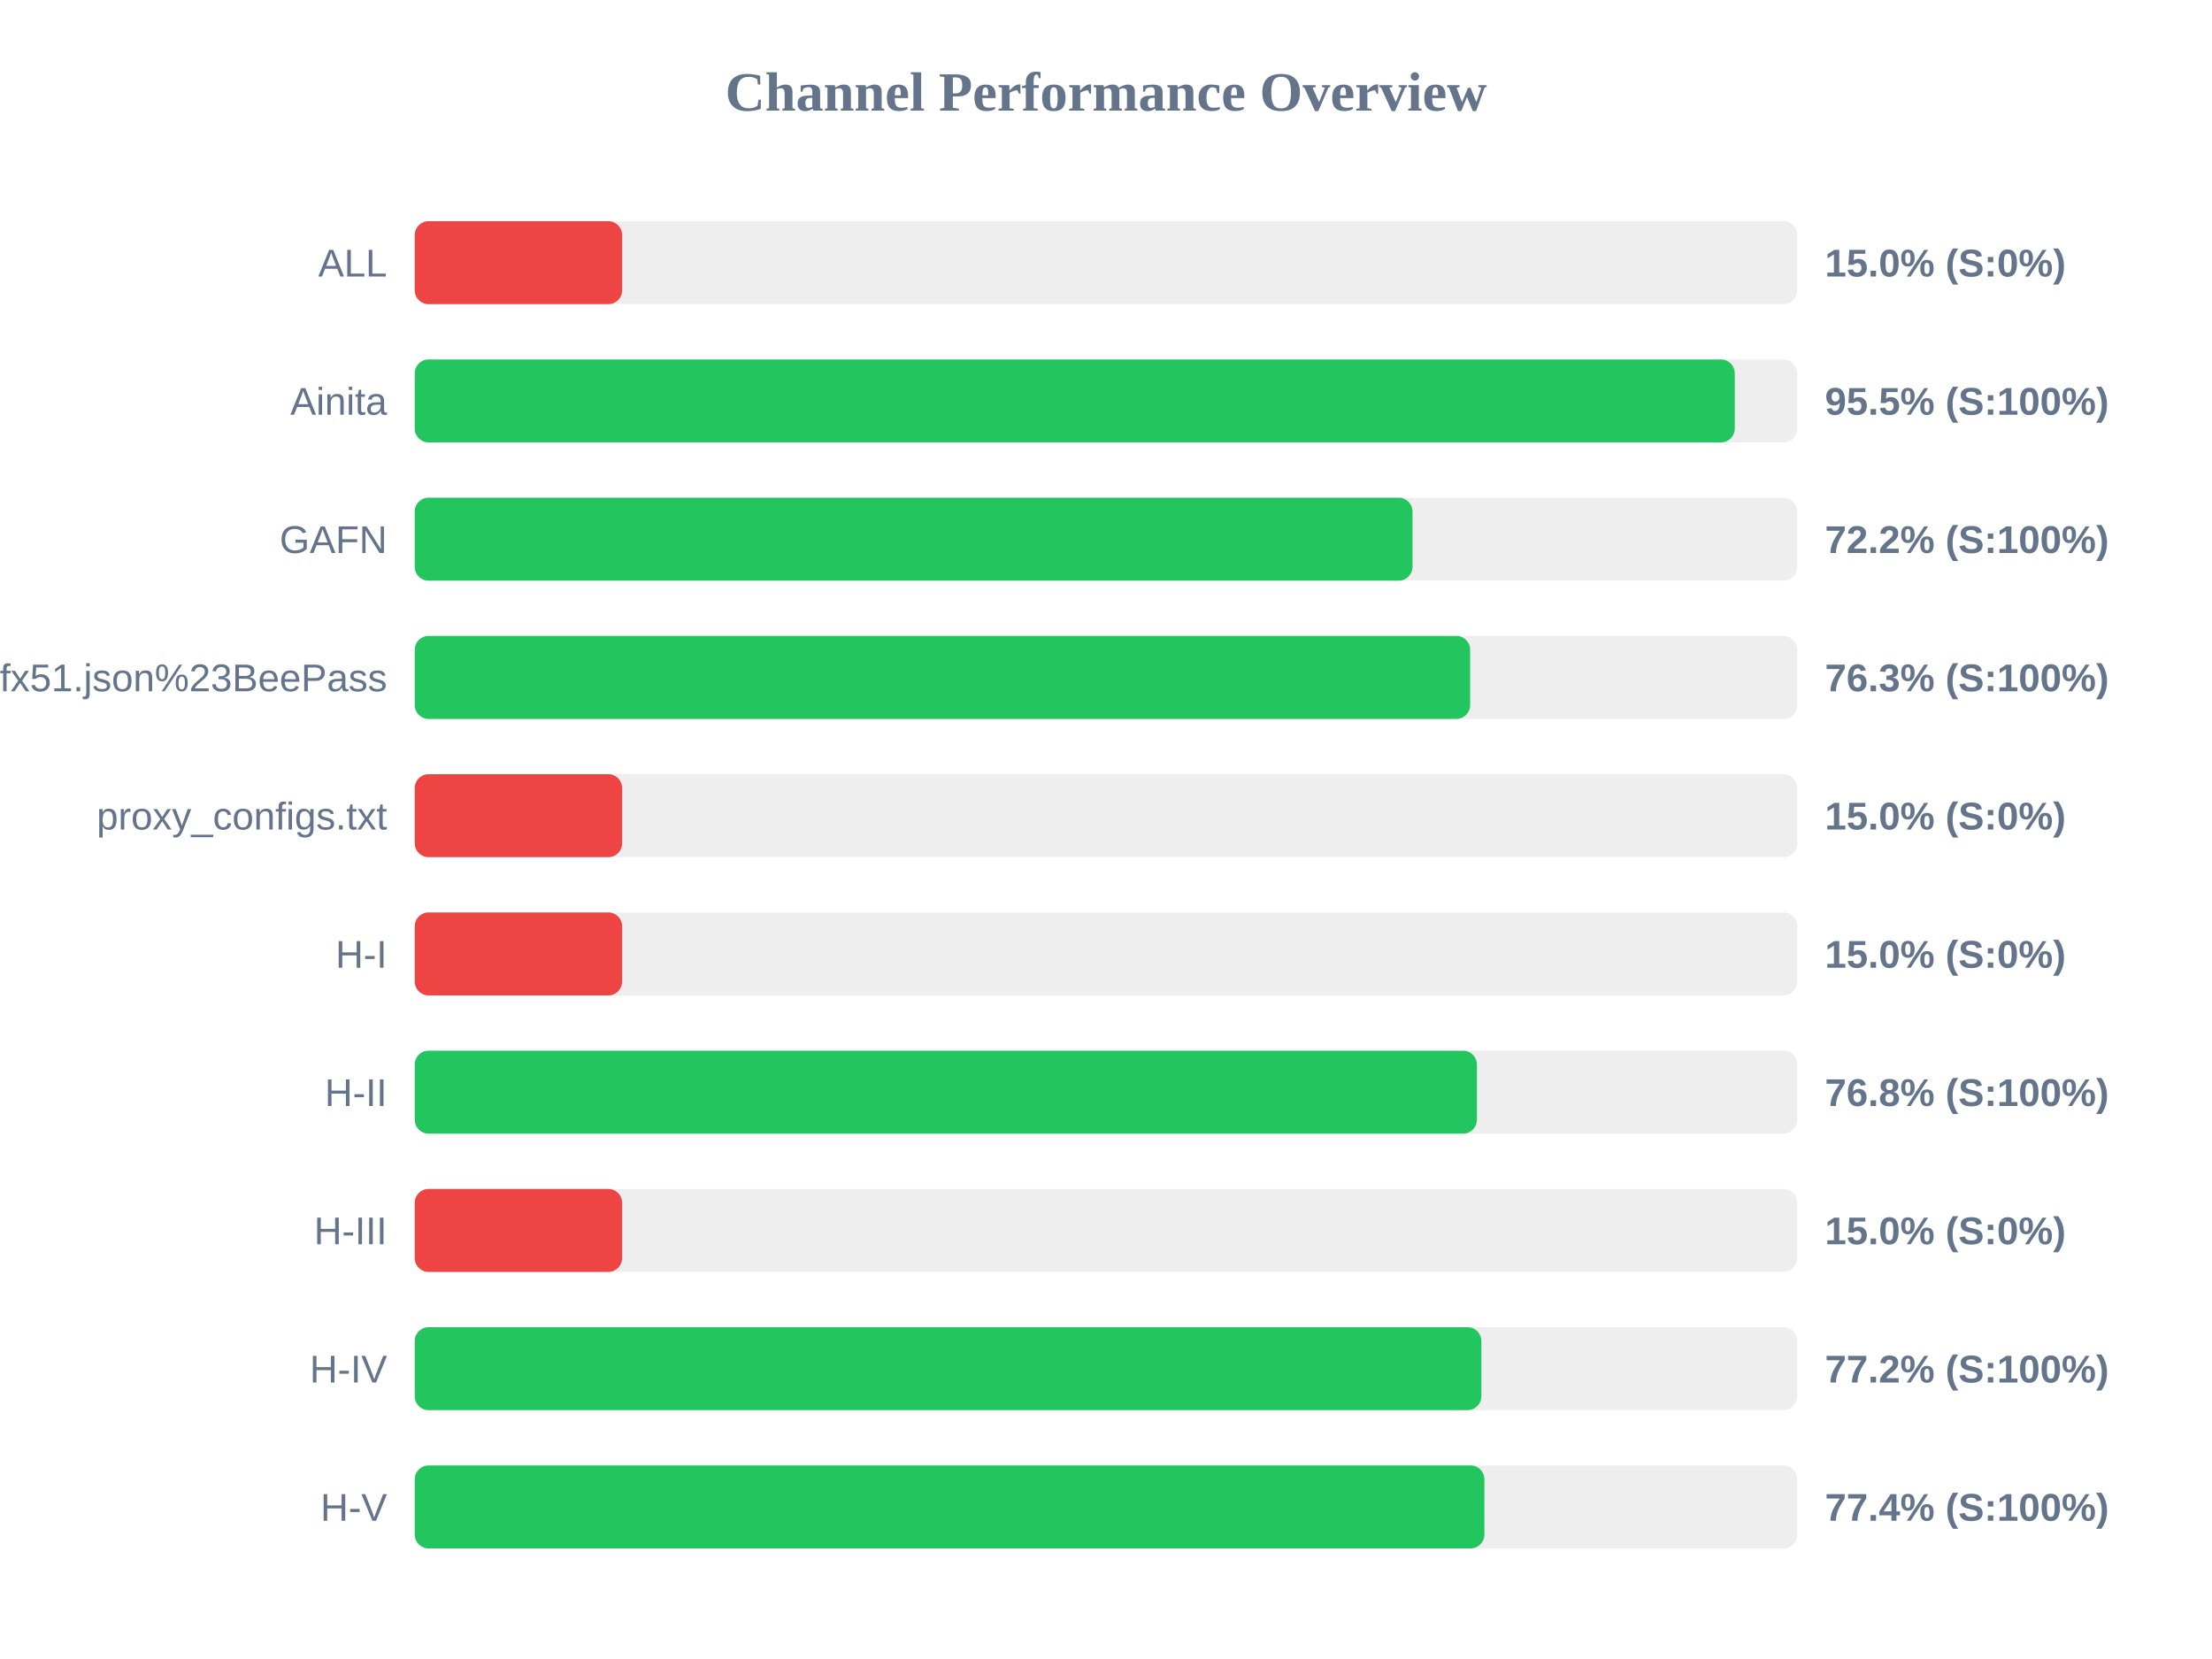
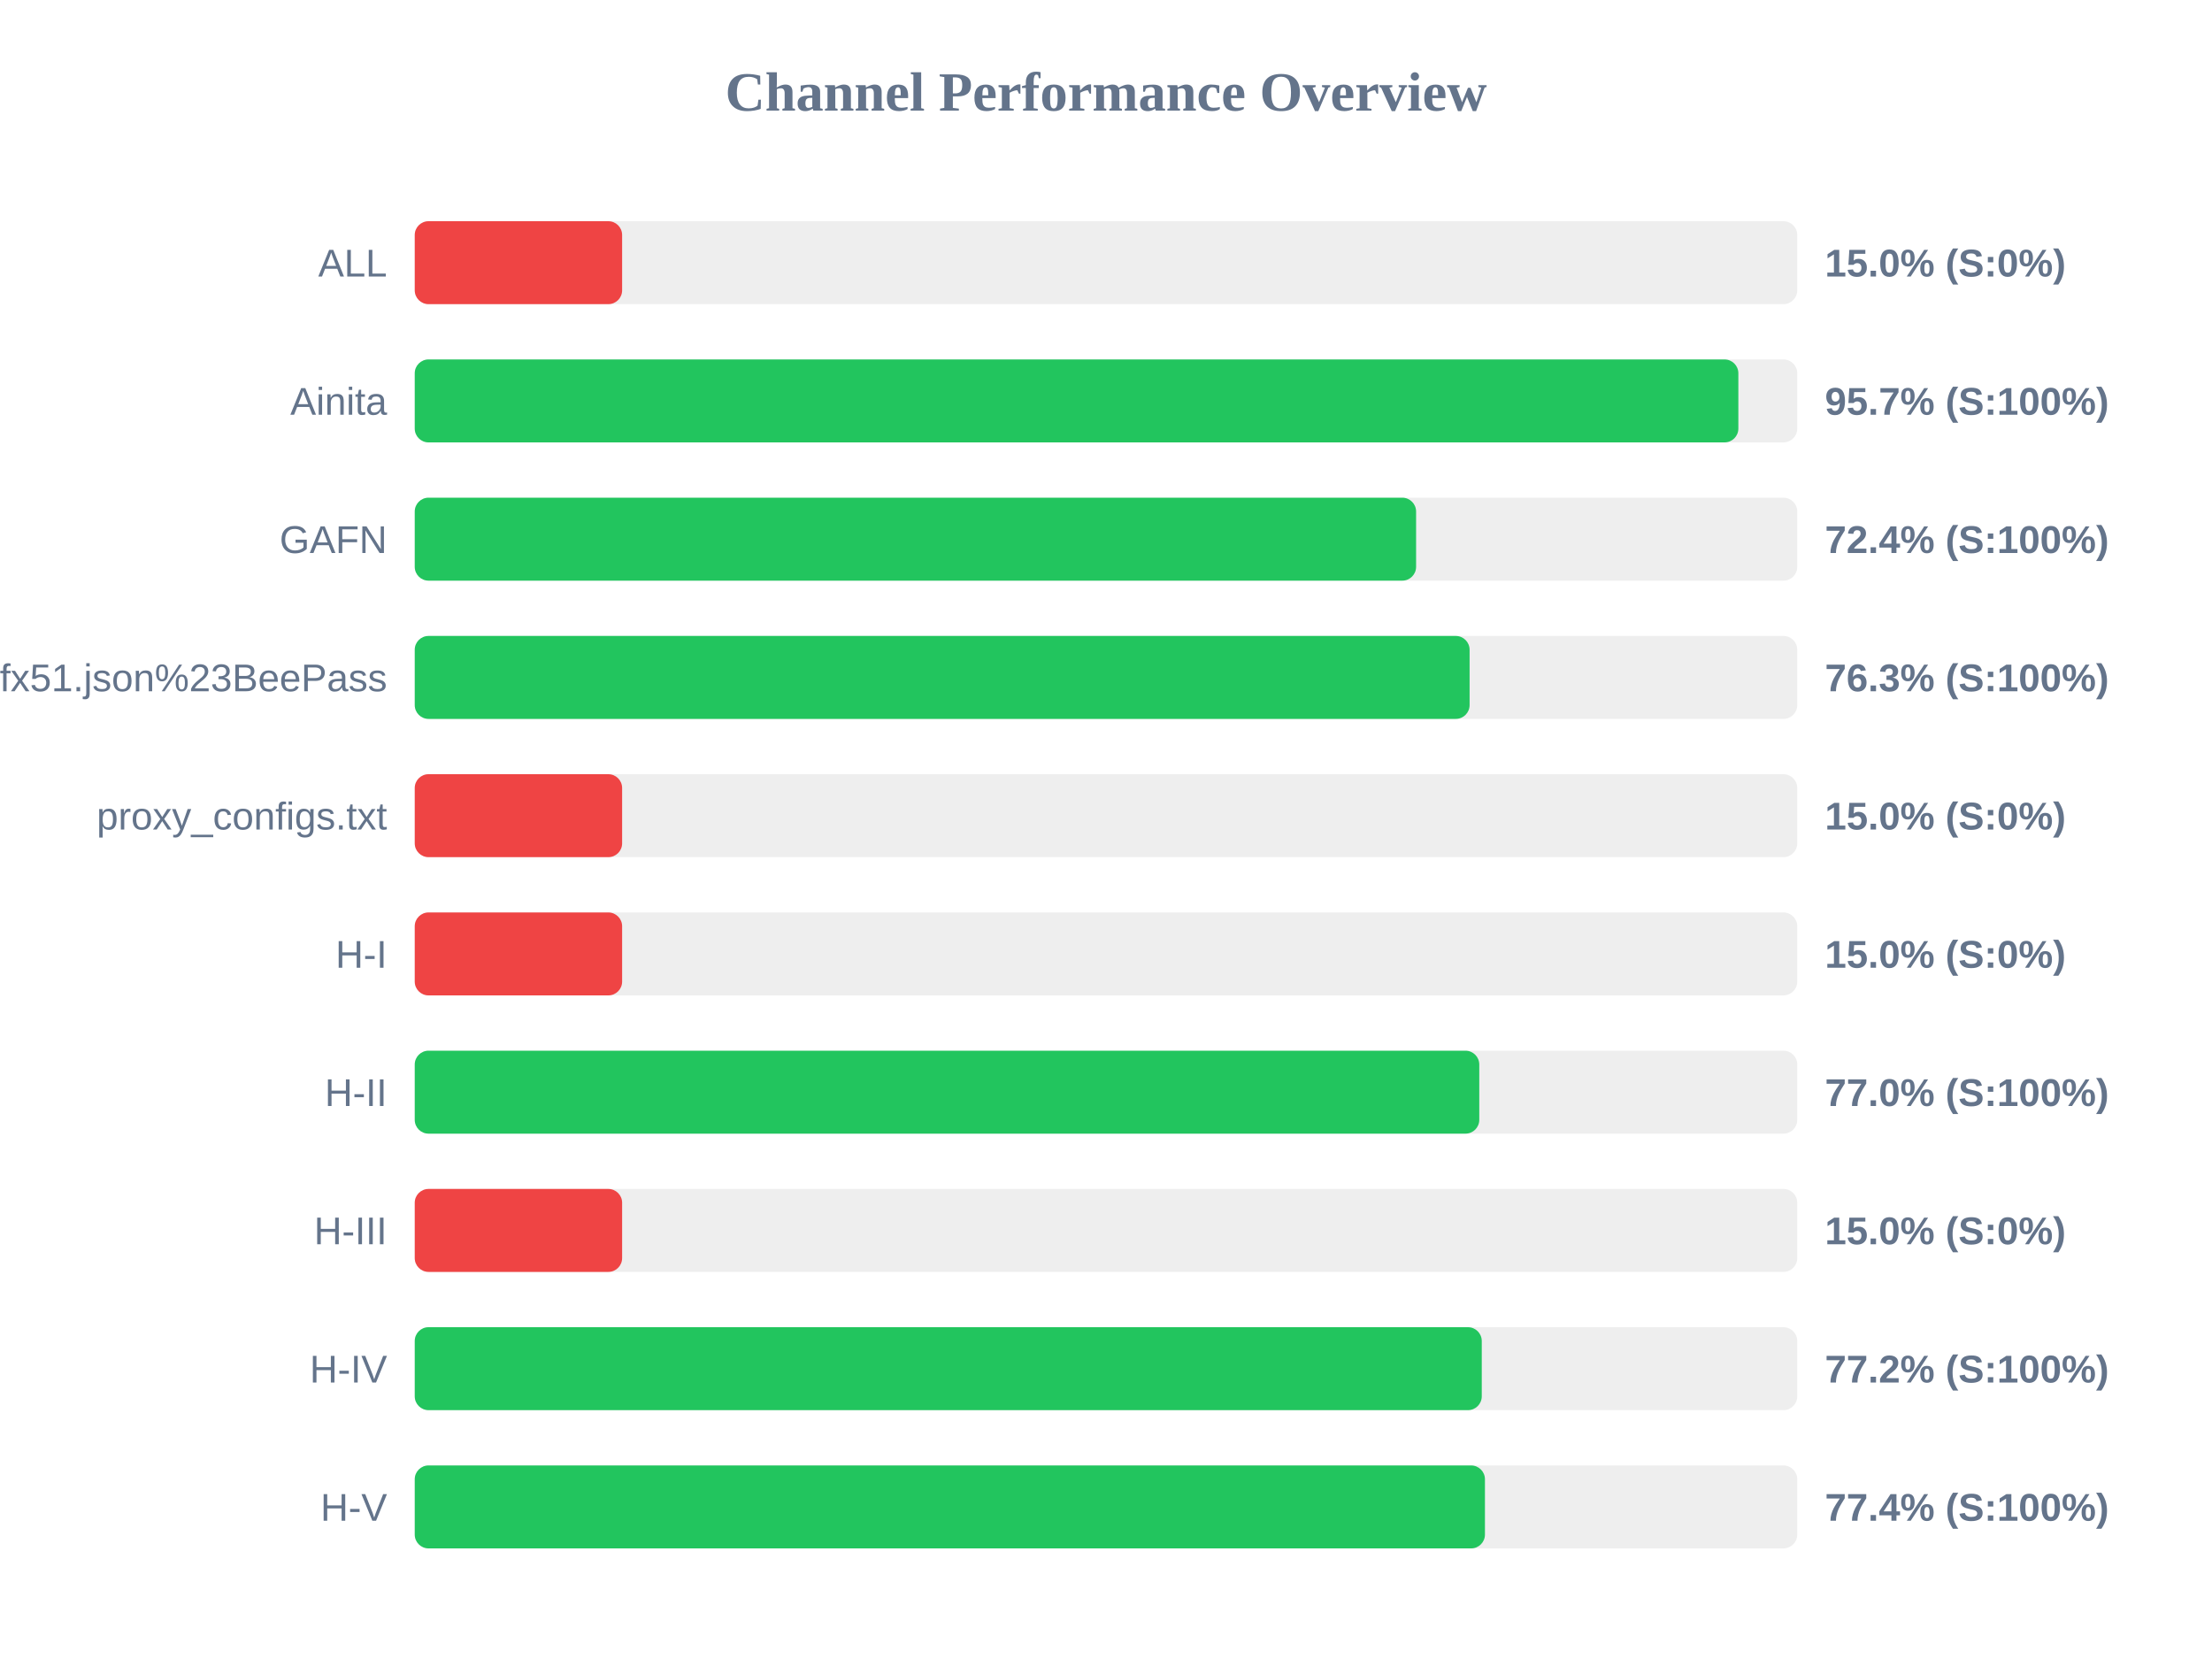
<svg xmlns="http://www.w3.org/2000/svg" width="800" height="600" version="1.1">
  <style>
        .row { font: 14px Arial; fill: #64748b; }
        .score { font: bold 14px Arial; fill: #64748b; }
    </style>
  <text x="400" y="40" text-anchor="middle" font-size="20px" font-weight="bold" fill="#64748b">Channel Performance Overview</text>
  <rect x="150" y="80" width="500" height="30" fill="#eee" rx="5" />
  <rect x="150" y="80" width="75.0" height="30" fill="#ef4444" rx="5" />
  <text x="140" y="100" text-anchor="end" class="row">ALL</text>
  <text x="660" y="100" text-anchor="start" class="score">15.0% (S:0%)</text>
  <rect x="150" y="130" width="500" height="30" fill="#eee" rx="5" />
-   <rect x="150" y="130" width="477.4" height="30" fill="#22c55e" rx="5" />
+   <rect x="150" y="130" width="478.7" height="30" fill="#22c55e" rx="5" />
  <text x="140" y="150" text-anchor="end" class="row">Ainita</text>
-   <text x="660" y="150" text-anchor="start" class="score">95.5% (S:100%)</text>
+   <text x="660" y="150" text-anchor="start" class="score">95.7% (S:100%)</text>
  <rect x="150" y="180" width="500" height="30" fill="#eee" rx="5" />
-   <rect x="150" y="180" width="360.85" height="30" fill="#22c55e" rx="5" />
+   <rect x="150" y="180" width="362.15" height="30" fill="#22c55e" rx="5" />
  <text x="140" y="200" text-anchor="end" class="row">GAFN</text>
-   <text x="660" y="200" text-anchor="start" class="score">72.2% (S:100%)</text>
+   <text x="660" y="200" text-anchor="start" class="score">72.4% (S:100%)</text>
  <rect x="150" y="230" width="500" height="30" fill="#eee" rx="5" />
-   <rect x="150" y="230" width="381.7" height="30" fill="#22c55e" rx="5" />
+   <rect x="150" y="230" width="381.5" height="30" fill="#22c55e" rx="5" />
  <text x="140" y="250" text-anchor="end" class="row">sub?s=ssconf%3A%2F%2Fs3.amazonaws.com%2Fbeedynconprd%2Fzf38bv6oxi1nv3wfkpmxyfl8yj5fargza3foantoalu16vznl0ckxx7bgf1ufx51.json%23BeePass</text>
  <text x="660" y="250" text-anchor="start" class="score">76.3% (S:100%)</text>
  <rect x="150" y="280" width="500" height="30" fill="#eee" rx="5" />
  <rect x="150" y="280" width="75.0" height="30" fill="#ef4444" rx="5" />
  <text x="140" y="300" text-anchor="end" class="row">proxy_configs.txt</text>
  <text x="660" y="300" text-anchor="start" class="score">15.0% (S:0%)</text>
  <rect x="150" y="330" width="500" height="30" fill="#eee" rx="5" />
  <rect x="150" y="330" width="75.0" height="30" fill="#ef4444" rx="5" />
  <text x="140" y="350" text-anchor="end" class="row">H-I</text>
  <text x="660" y="350" text-anchor="start" class="score">15.0% (S:0%)</text>
  <rect x="150" y="380" width="500" height="30" fill="#eee" rx="5" />
-   <rect x="150" y="380" width="384.15" height="30" fill="#22c55e" rx="5" />
+   <rect x="150" y="380" width="385.0" height="30" fill="#22c55e" rx="5" />
  <text x="140" y="400" text-anchor="end" class="row">H-II</text>
-   <text x="660" y="400" text-anchor="start" class="score">76.8% (S:100%)</text>
+   <text x="660" y="400" text-anchor="start" class="score">77.0% (S:100%)</text>
  <rect x="150" y="430" width="500" height="30" fill="#eee" rx="5" />
  <rect x="150" y="430" width="75.0" height="30" fill="#ef4444" rx="5" />
  <text x="140" y="450" text-anchor="end" class="row">H-III</text>
  <text x="660" y="450" text-anchor="start" class="score">15.0% (S:0%)</text>
  <rect x="150" y="480" width="500" height="30" fill="#eee" rx="5" />
-   <rect x="150" y="480" width="385.75" height="30" fill="#22c55e" rx="5" />
+   <rect x="150" y="480" width="385.9" height="30" fill="#22c55e" rx="5" />
  <text x="140" y="500" text-anchor="end" class="row">H-IV</text>
  <text x="660" y="500" text-anchor="start" class="score">77.2% (S:100%)</text>
  <rect x="150" y="530" width="500" height="30" fill="#eee" rx="5" />
-   <rect x="150" y="530" width="386.85" height="30" fill="#22c55e" rx="5" />
+   <rect x="150" y="530" width="387.05" height="30" fill="#22c55e" rx="5" />
  <text x="140" y="550" text-anchor="end" class="row">H-V</text>
  <text x="660" y="550" text-anchor="start" class="score">77.4% (S:100%)</text>
</svg>
